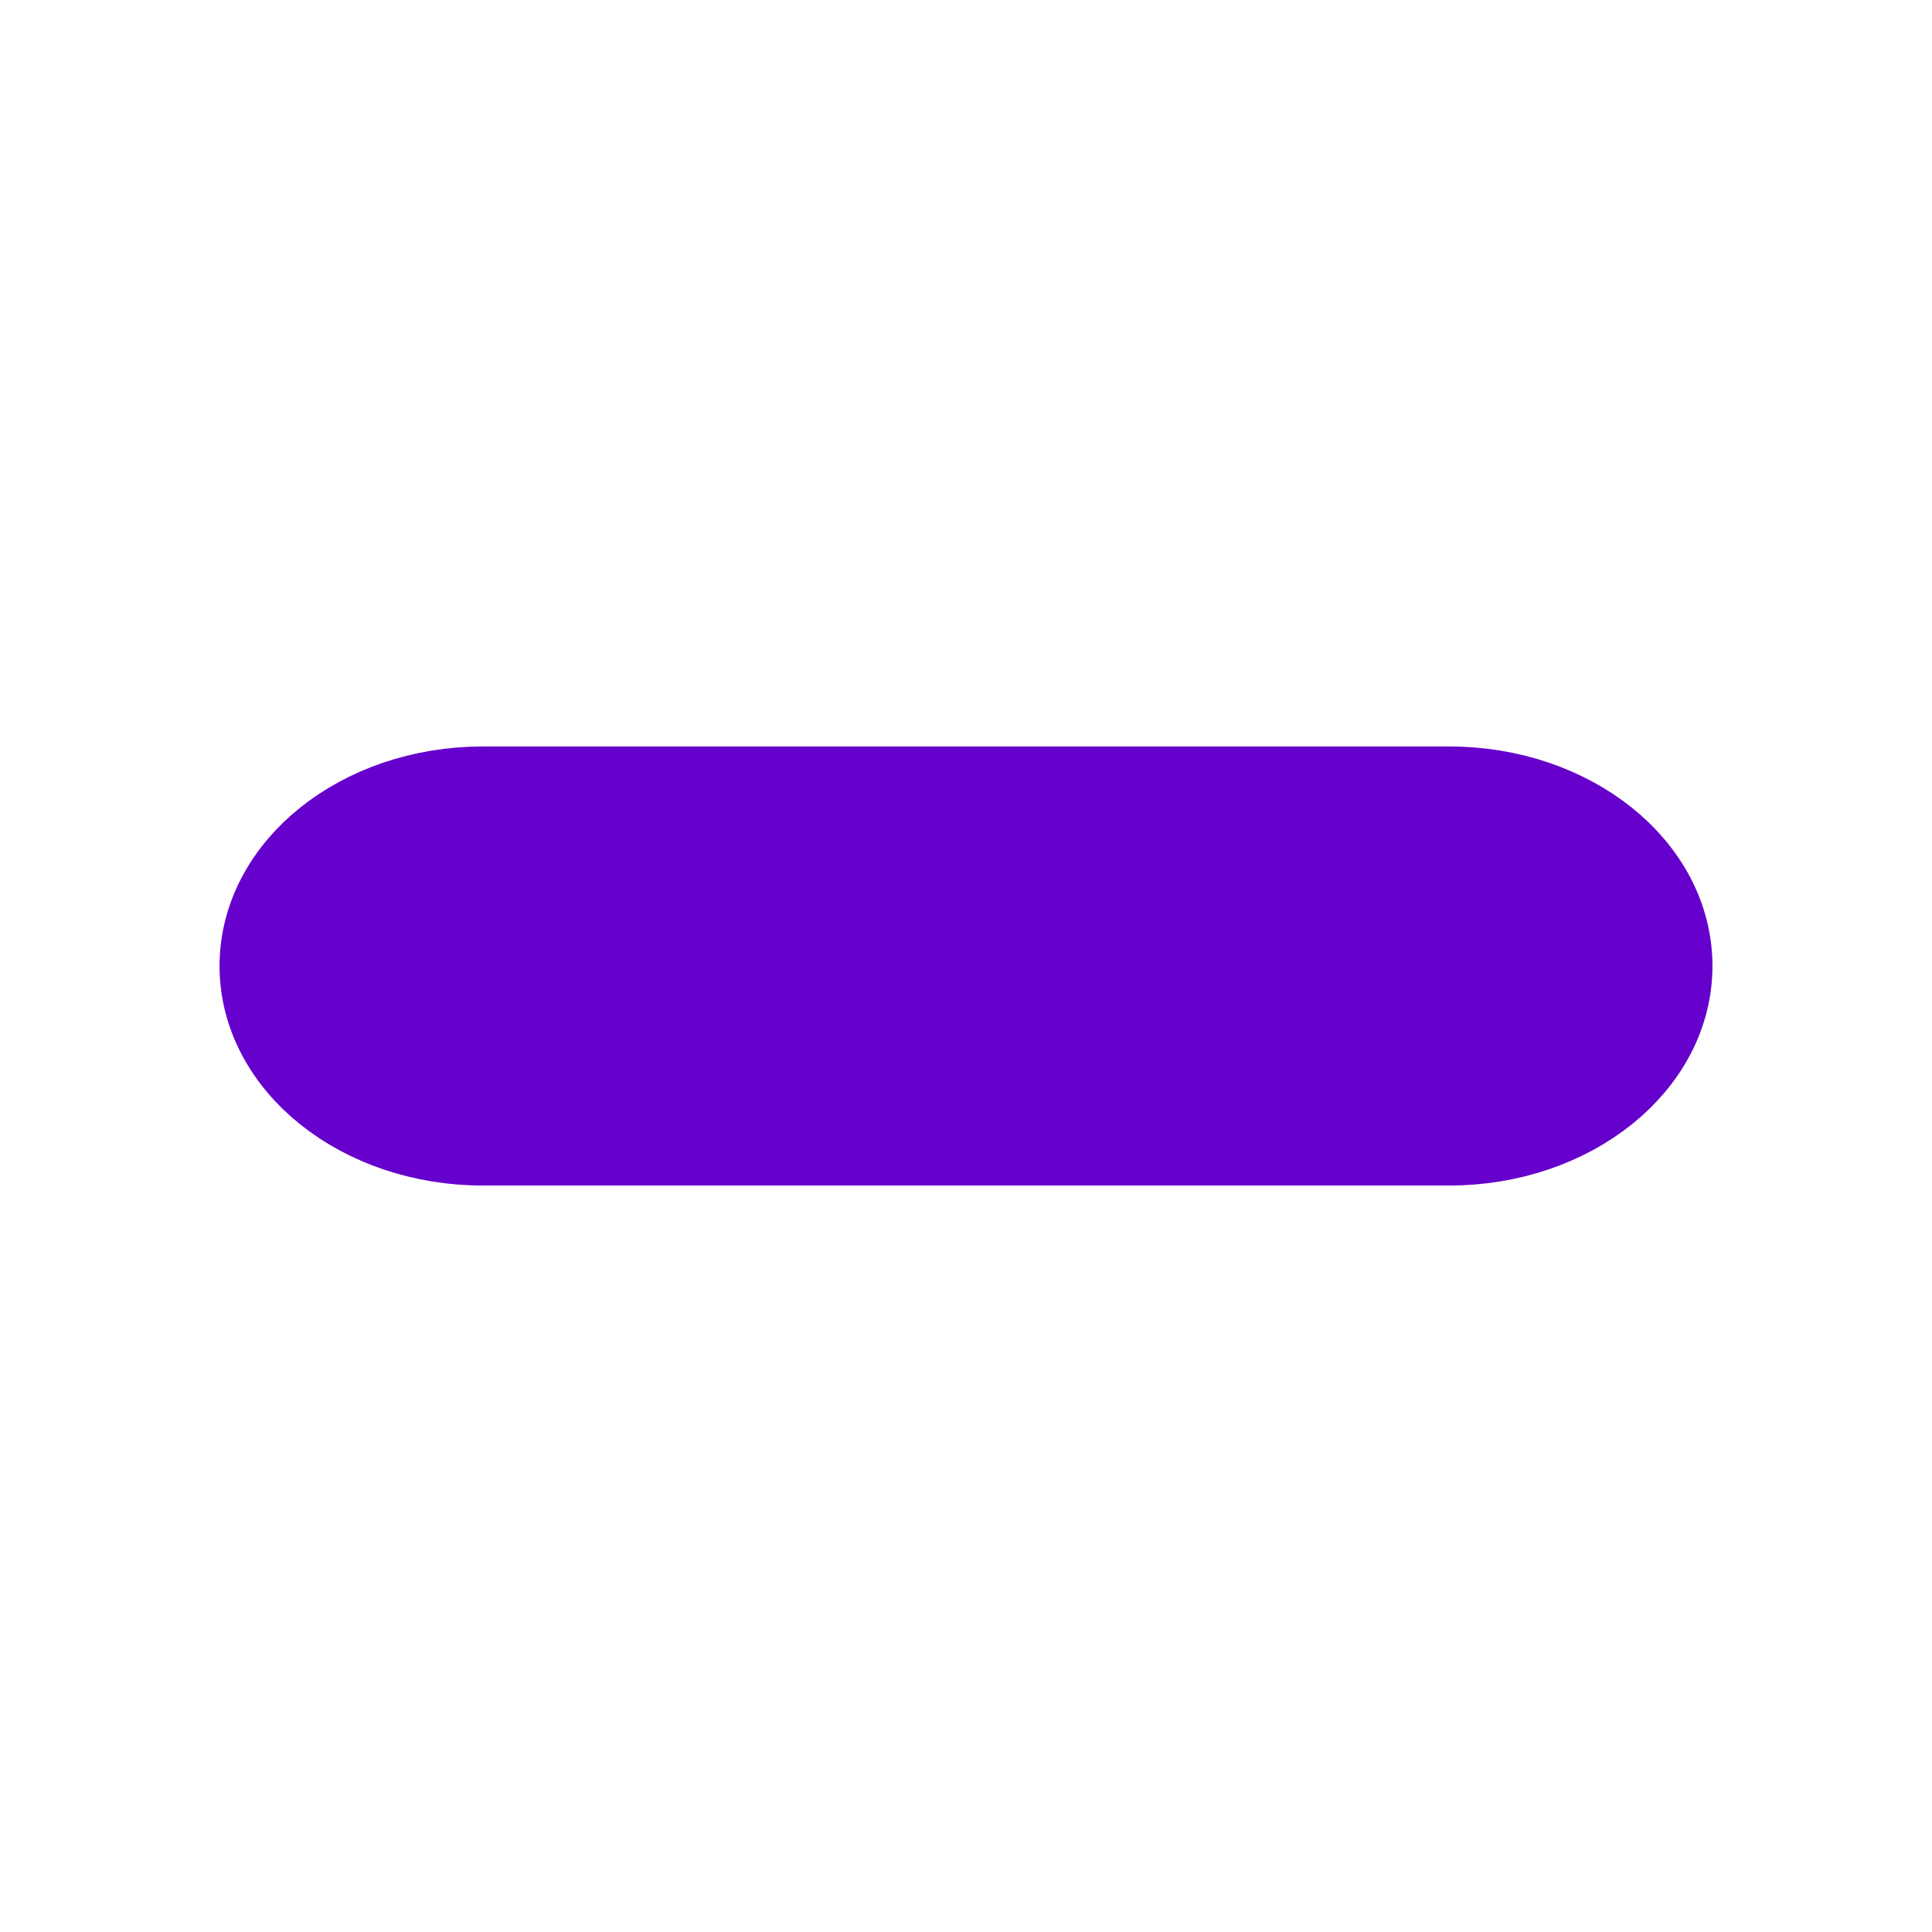
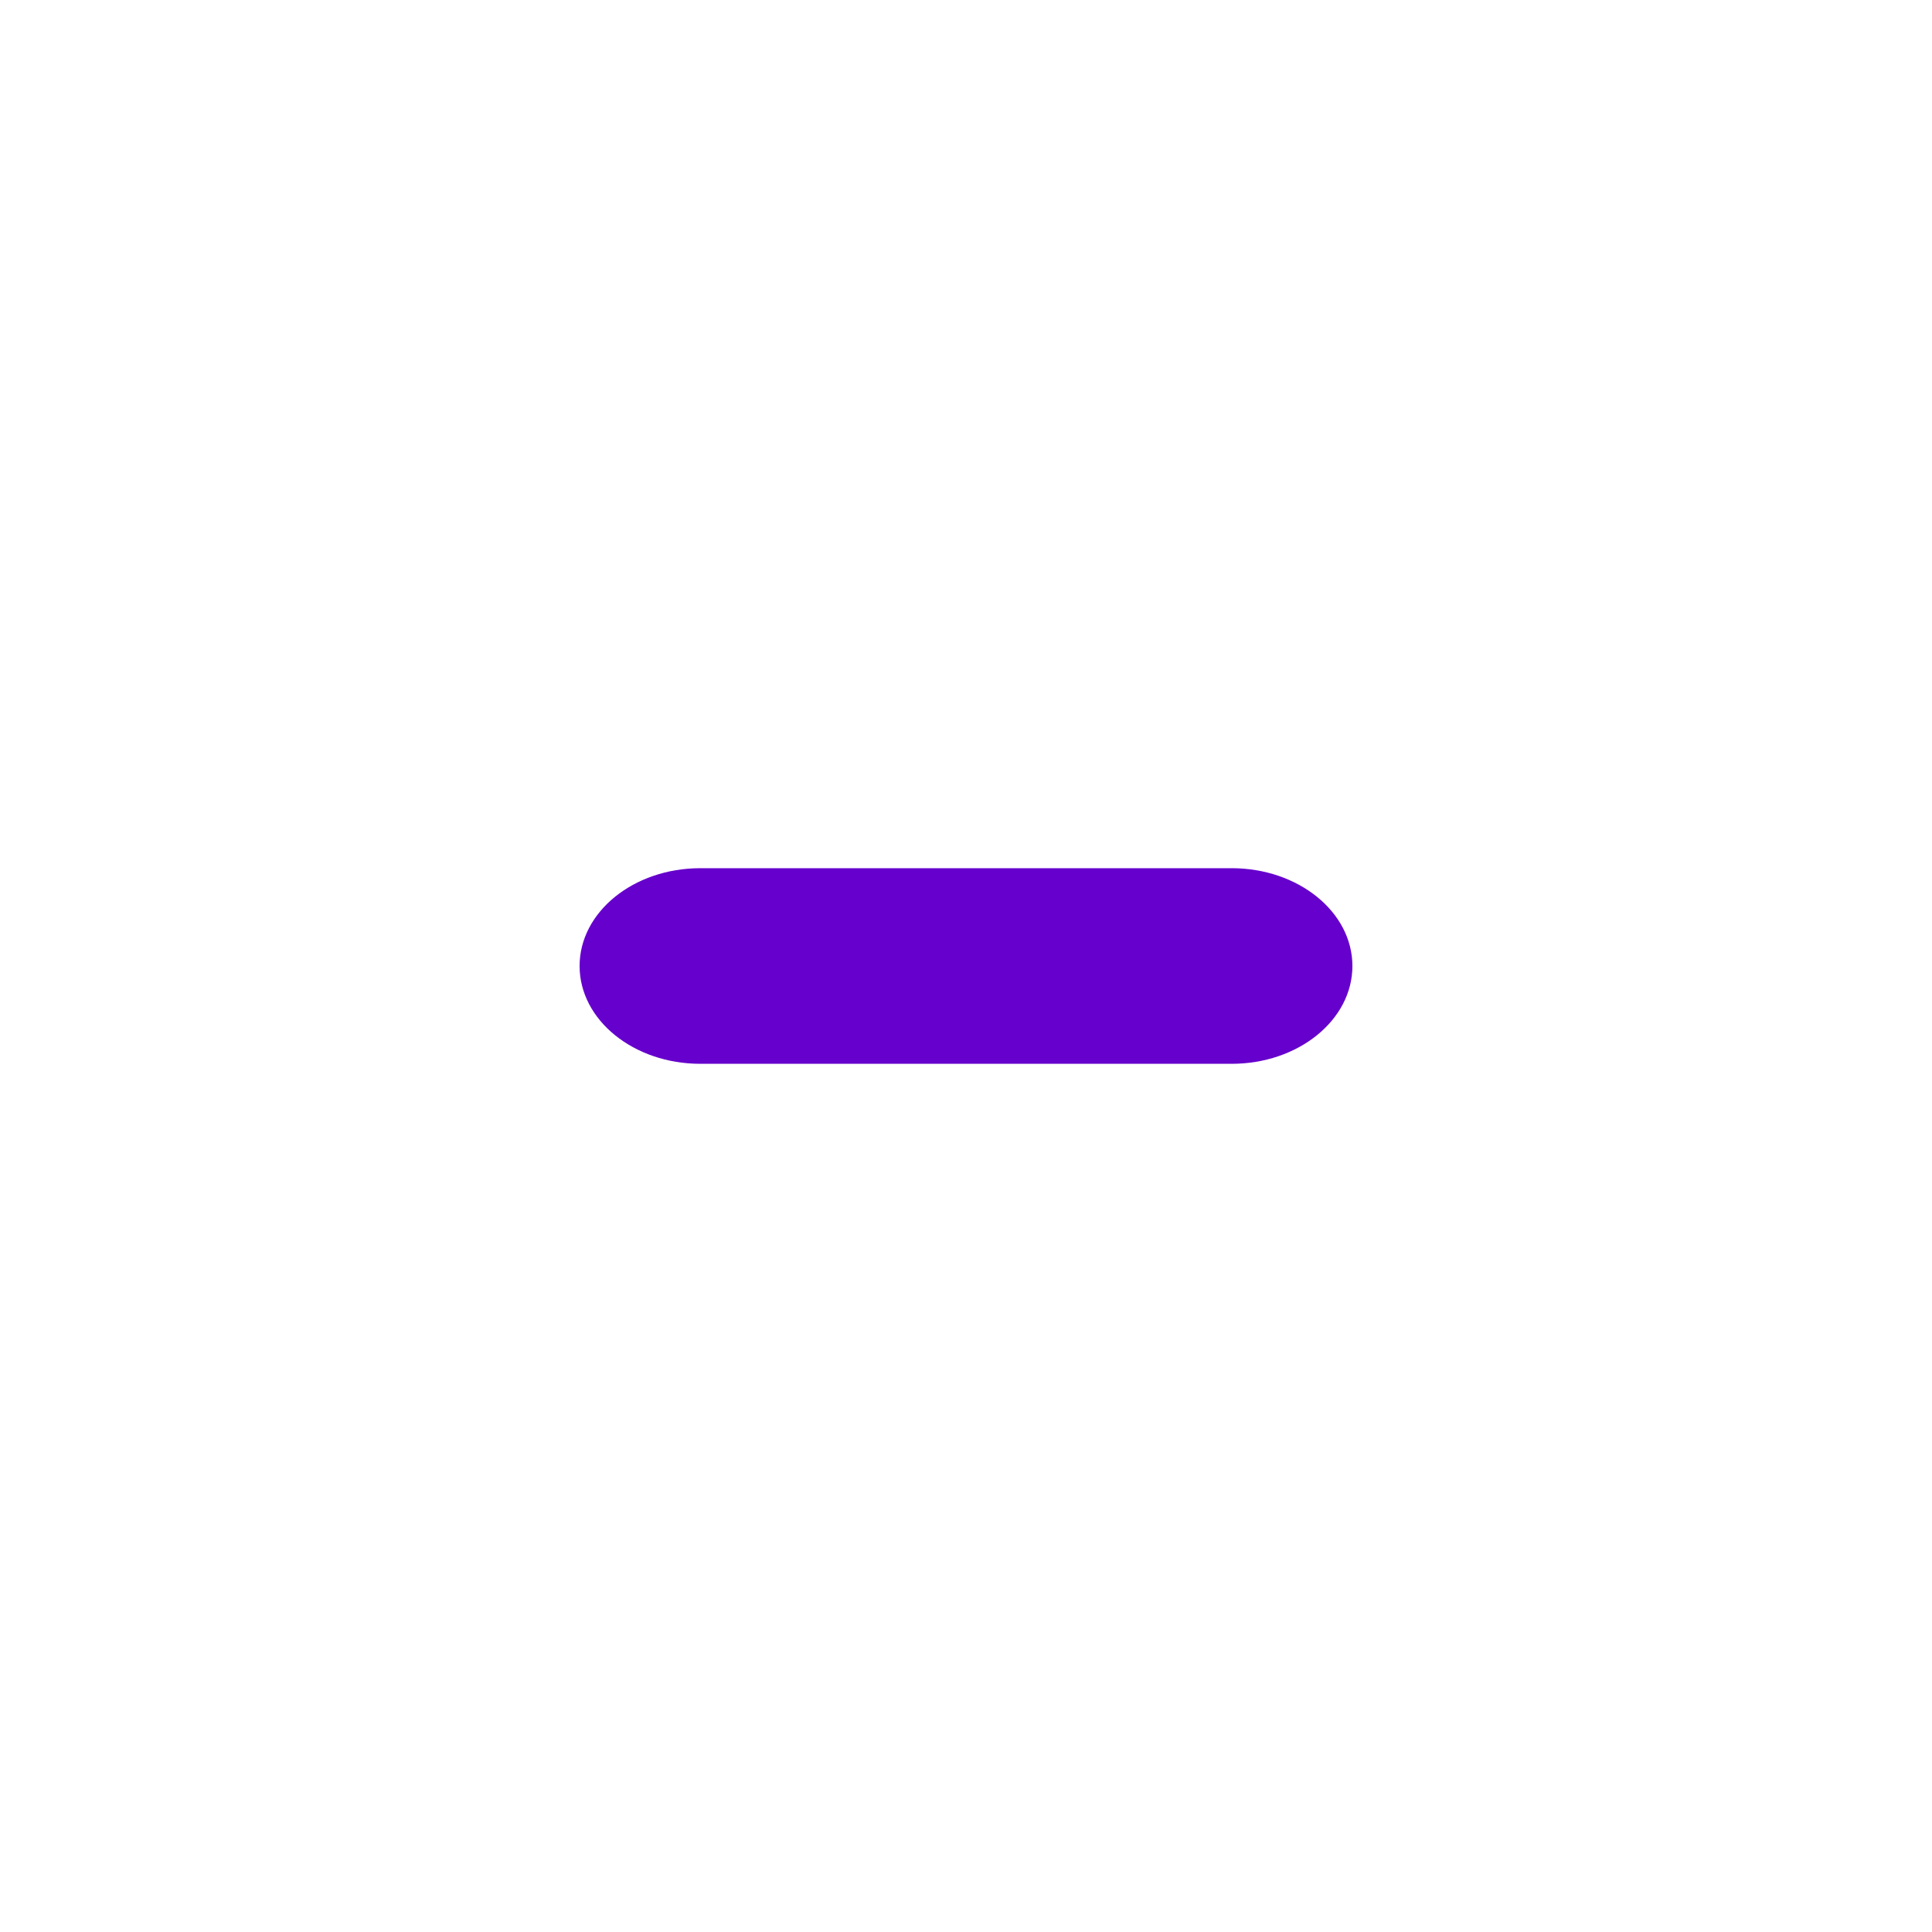
- <svg xmlns="http://www.w3.org/2000/svg" viewBox="0 0 22 22">
-   <rect x="3" y="9" width="16" height="4" rx="2.5" fill="#60C" stroke="#60C" />
+ <svg xmlns="http://www.w3.org/2000/svg" id="EntitySVG" viewBox="-20 -20 40 40">
+   <rect x="-8" y="-2.025" width="16" height="4.05" rx="2.5" fill="#60C" />
</svg>
